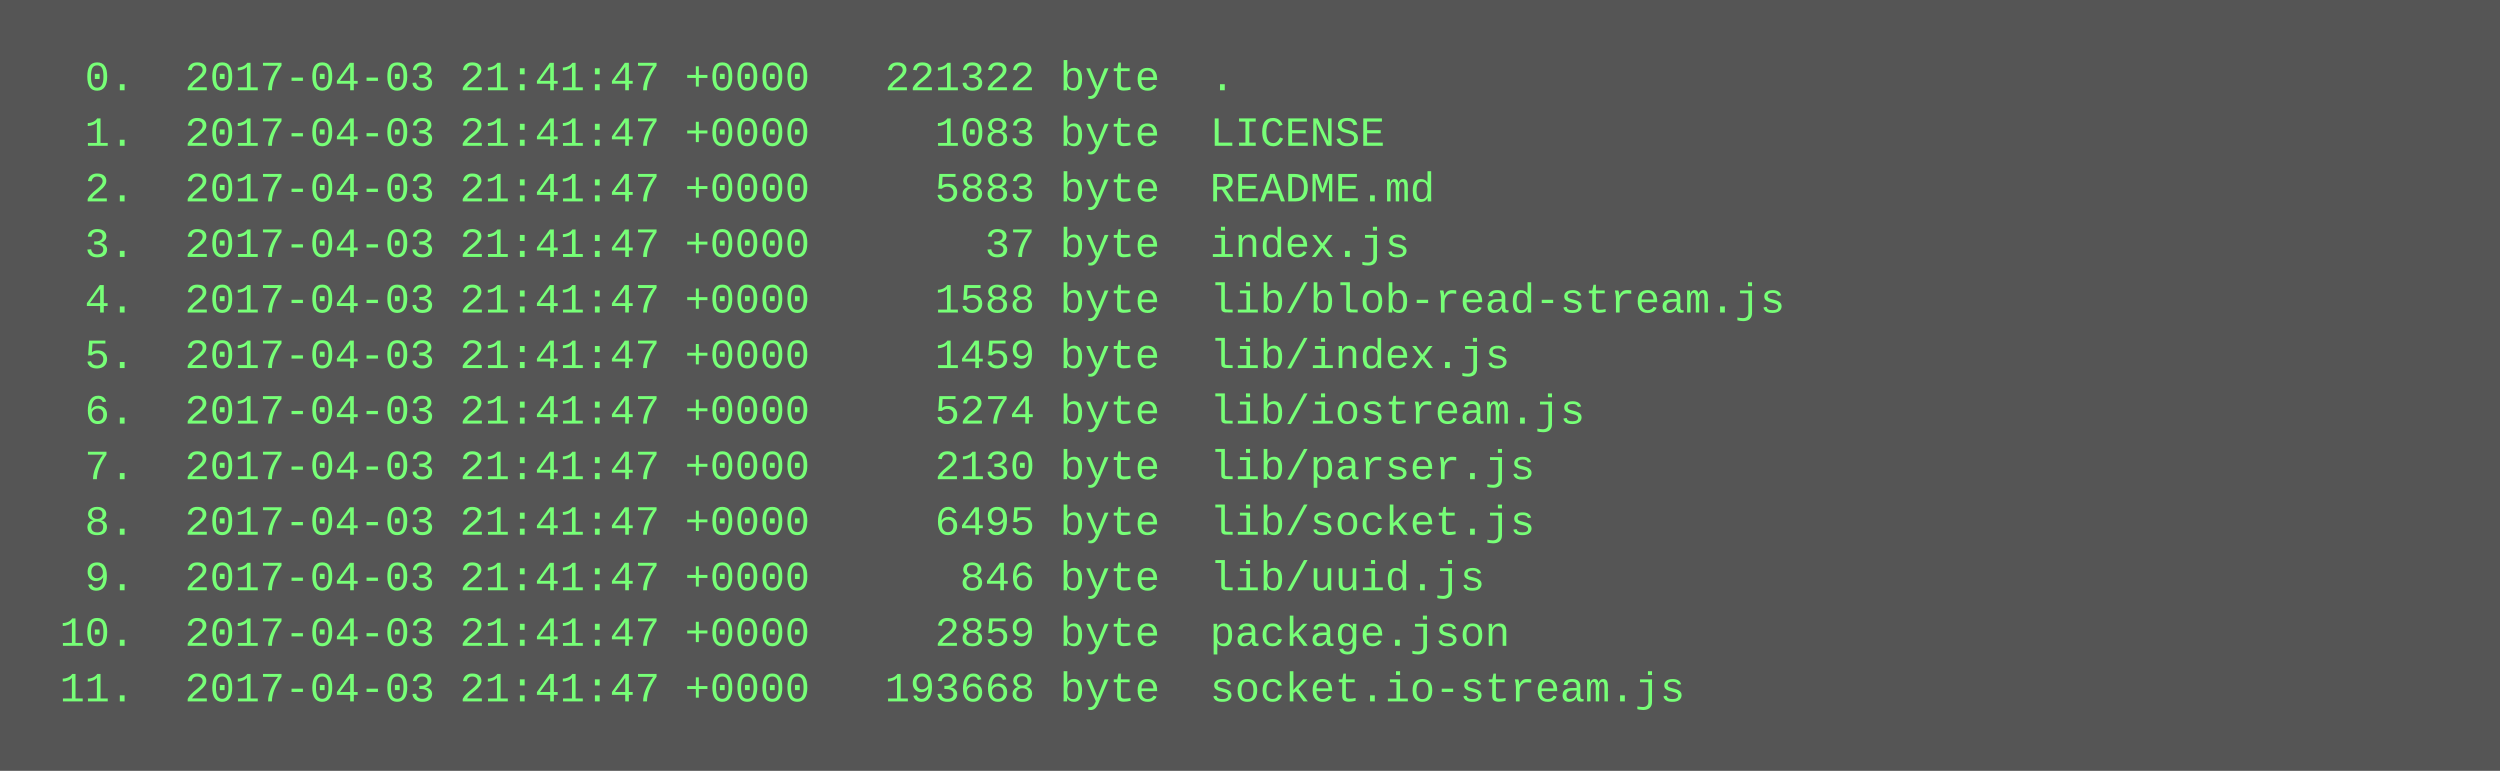
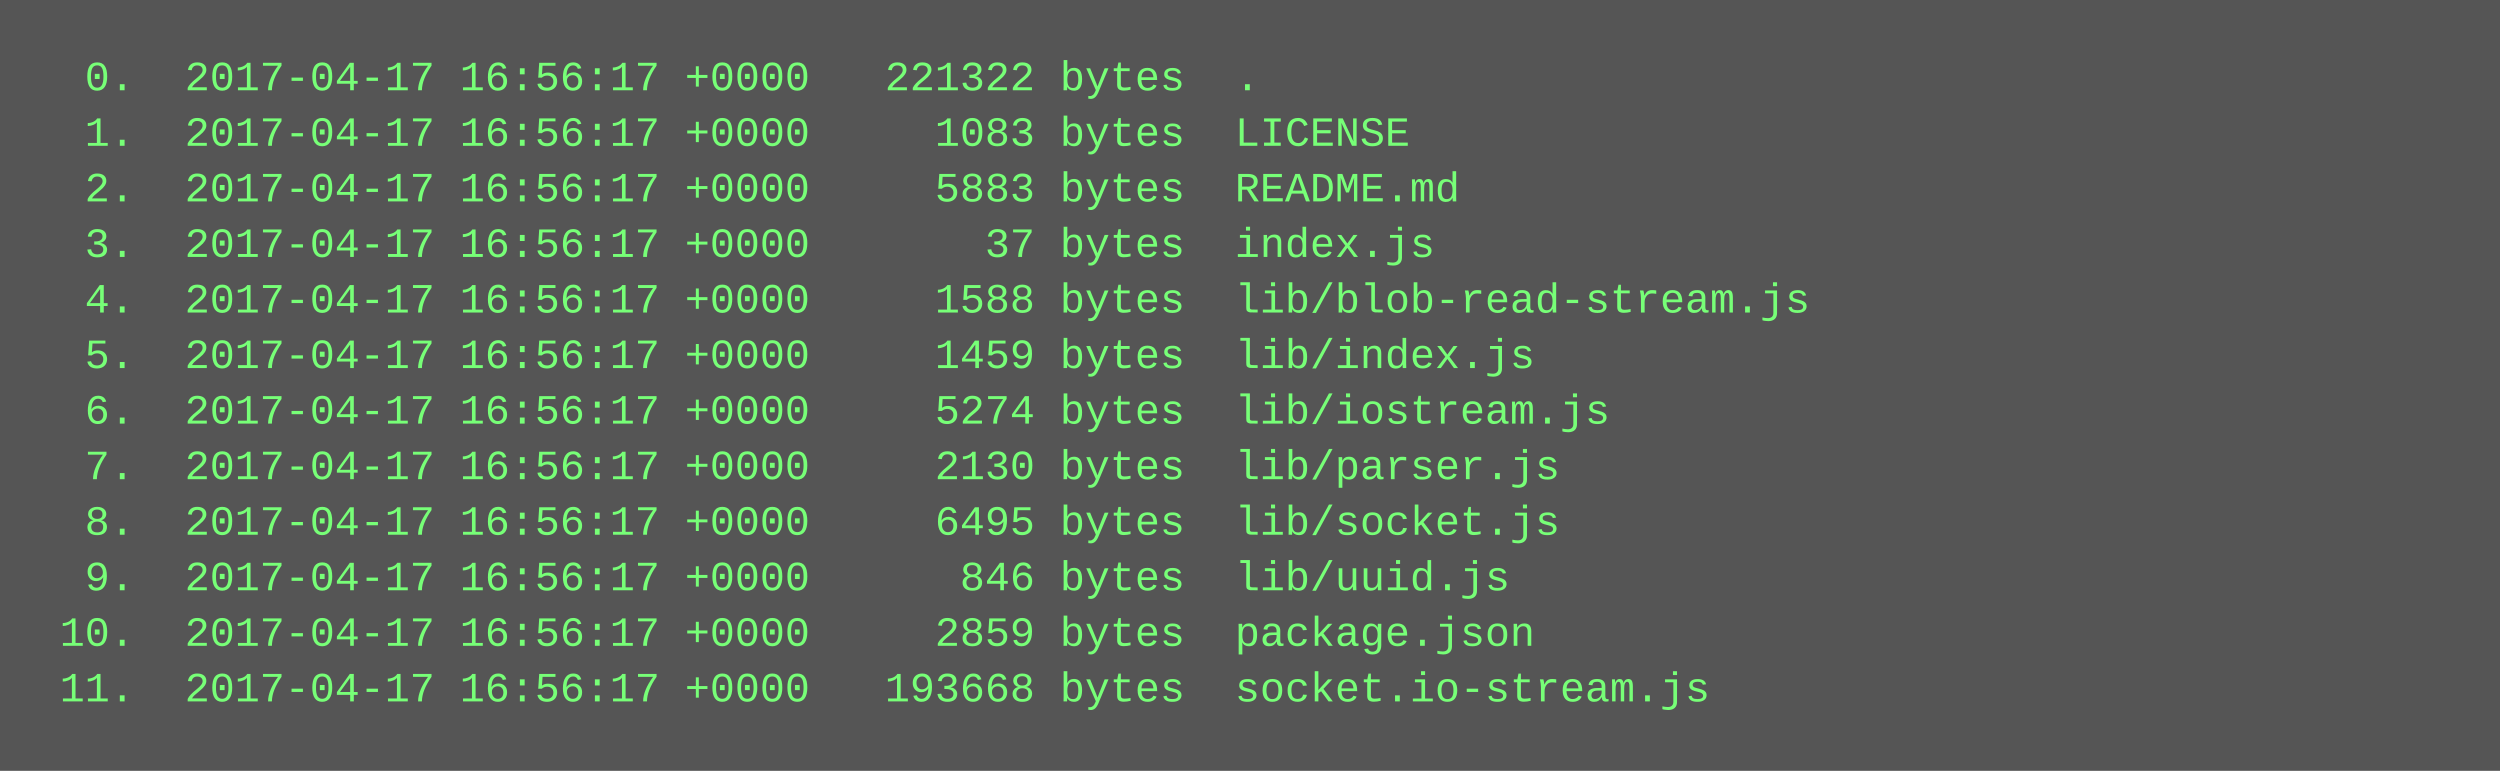
<svg xmlns="http://www.w3.org/2000/svg" height="222" width="720">
  <rect height="222" fill="#555" width="720" />
  <text fill="#7f7" font-family="Courier New" font-size="12" xml:space="preserve">
-     <tspan x="10" y="26">  0.  2017-04-03 21:41:47 +0000   221322 byte  .</tspan>
-     <tspan x="10" y="42">  1.  2017-04-03 21:41:47 +0000     1083 byte  LICENSE</tspan>
-     <tspan x="10" y="58">  2.  2017-04-03 21:41:47 +0000     5883 byte  README.md</tspan>
-     <tspan x="10" y="74">  3.  2017-04-03 21:41:47 +0000       37 byte  index.js</tspan>
-     <tspan x="10" y="90">  4.  2017-04-03 21:41:47 +0000     1588 byte  lib/blob-read-stream.js</tspan>
-     <tspan x="10" y="106">  5.  2017-04-03 21:41:47 +0000     1459 byte  lib/index.js</tspan>
-     <tspan x="10" y="122">  6.  2017-04-03 21:41:47 +0000     5274 byte  lib/iostream.js</tspan>
-     <tspan x="10" y="138">  7.  2017-04-03 21:41:47 +0000     2130 byte  lib/parser.js</tspan>
-     <tspan x="10" y="154">  8.  2017-04-03 21:41:47 +0000     6495 byte  lib/socket.js</tspan>
-     <tspan x="10" y="170">  9.  2017-04-03 21:41:47 +0000      846 byte  lib/uuid.js</tspan>
-     <tspan x="10" y="186"> 10.  2017-04-03 21:41:47 +0000     2859 byte  package.json</tspan>
-     <tspan x="10" y="202"> 11.  2017-04-03 21:41:47 +0000   193668 byte  socket.io-stream.js</tspan>
+     <tspan x="10" y="26">  0.  2017-04-17 16:56:17 +0000   221322 bytes  .</tspan>
+     <tspan x="10" y="42">  1.  2017-04-17 16:56:17 +0000     1083 bytes  LICENSE</tspan>
+     <tspan x="10" y="58">  2.  2017-04-17 16:56:17 +0000     5883 bytes  README.md</tspan>
+     <tspan x="10" y="74">  3.  2017-04-17 16:56:17 +0000       37 bytes  index.js</tspan>
+     <tspan x="10" y="90">  4.  2017-04-17 16:56:17 +0000     1588 bytes  lib/blob-read-stream.js</tspan>
+     <tspan x="10" y="106">  5.  2017-04-17 16:56:17 +0000     1459 bytes  lib/index.js</tspan>
+     <tspan x="10" y="122">  6.  2017-04-17 16:56:17 +0000     5274 bytes  lib/iostream.js</tspan>
+     <tspan x="10" y="138">  7.  2017-04-17 16:56:17 +0000     2130 bytes  lib/parser.js</tspan>
+     <tspan x="10" y="154">  8.  2017-04-17 16:56:17 +0000     6495 bytes  lib/socket.js</tspan>
+     <tspan x="10" y="170">  9.  2017-04-17 16:56:17 +0000      846 bytes  lib/uuid.js</tspan>
+     <tspan x="10" y="186"> 10.  2017-04-17 16:56:17 +0000     2859 bytes  package.json</tspan>
+     <tspan x="10" y="202"> 11.  2017-04-17 16:56:17 +0000   193668 bytes  socket.io-stream.js</tspan>
  </text>
</svg>
